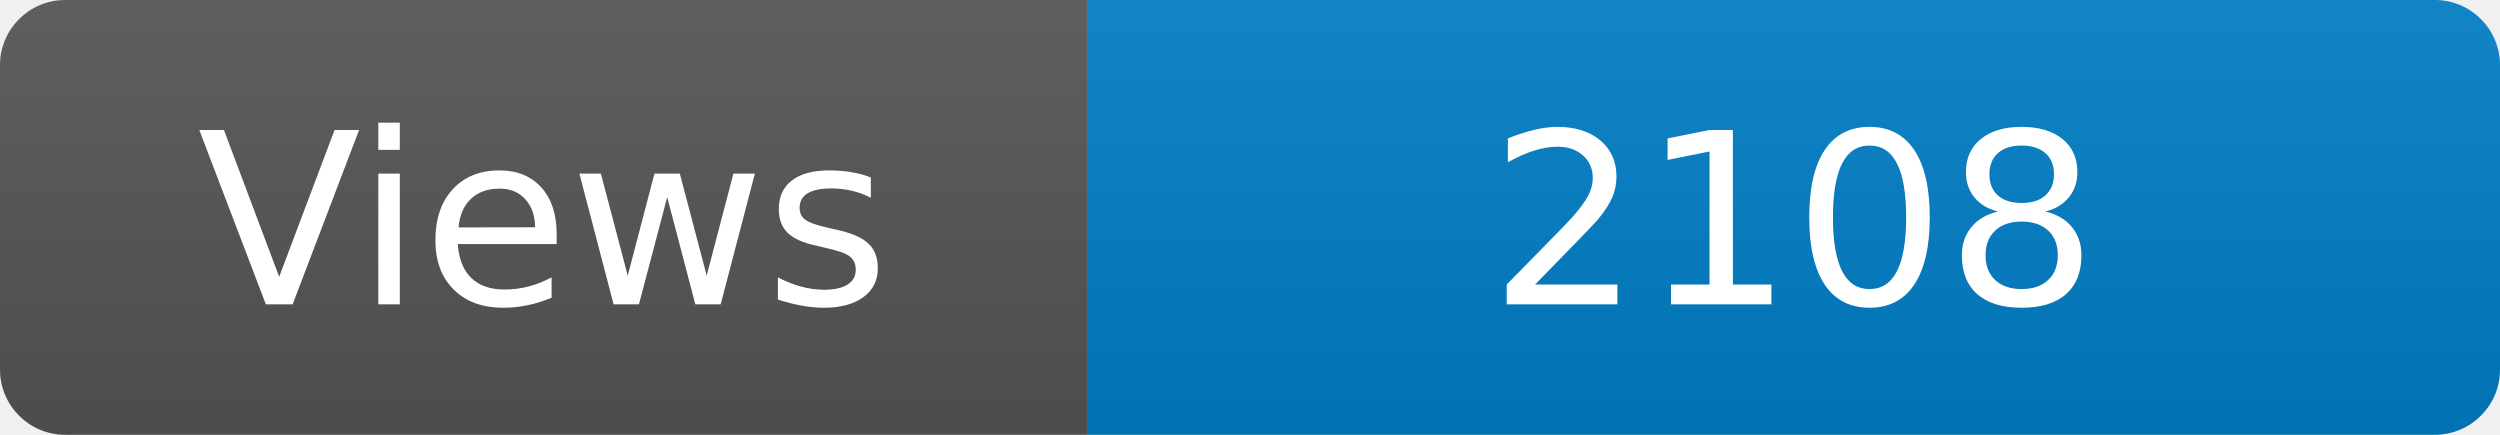
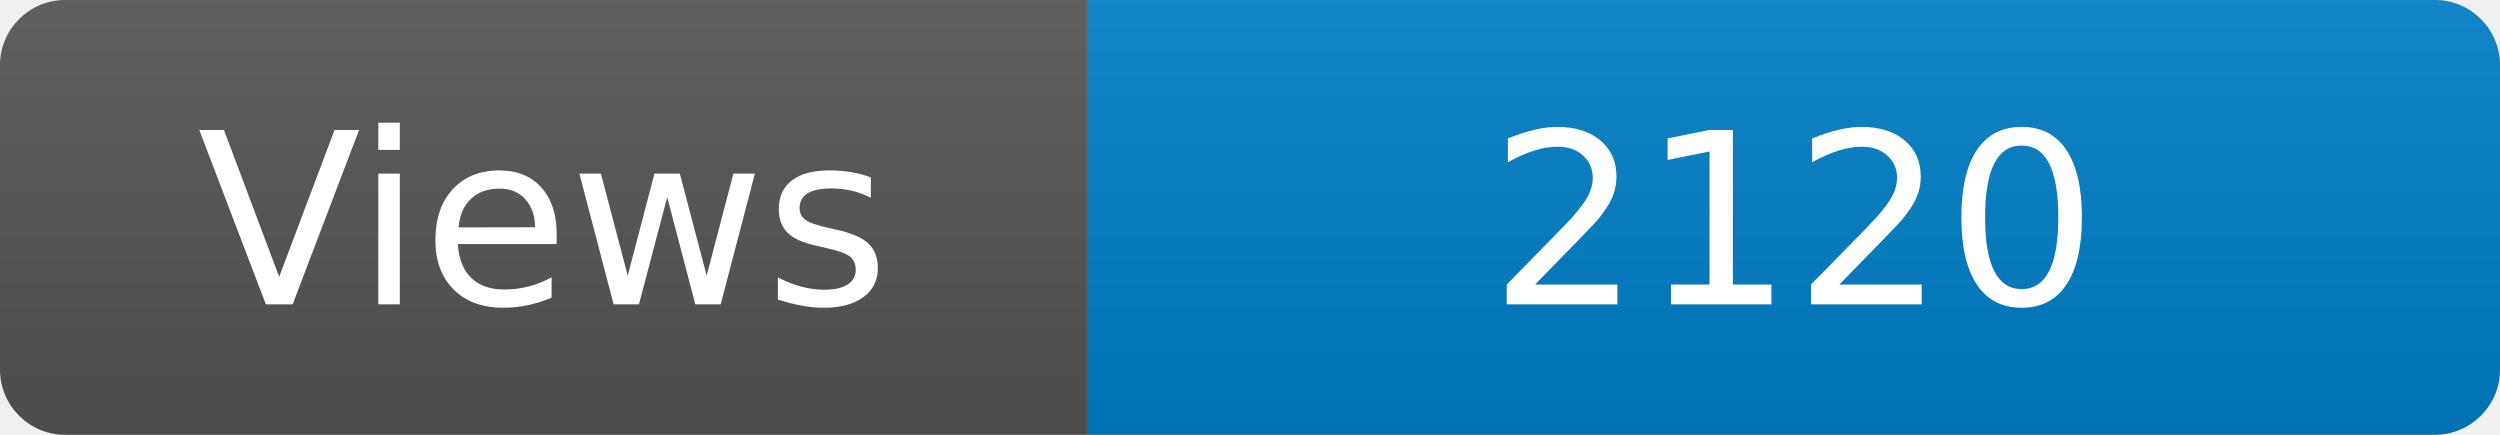
<svg xmlns="http://www.w3.org/2000/svg" width="115" height="20" role="img" aria-label="Maintained?: yes">
  <linearGradient id="s" x2="0" y2="100%">
    <stop offset="0" stop-color="#bbb" stop-opacity=".1" />
    <stop offset="1" stop-opacity=".1" />
  </linearGradient>
  <clipPath id="r">
    <rect width="115" height="20" rx="3" fill="#fff" />
  </clipPath>
  <g clip-path="url(#r)">
    <rect width="50" height="20" fill="#555" />
    <rect x="50" width="160" height="20" fill="#007ec6" />
    <rect width="115" height="20" fill="url(#s)" />
  </g>
  <g fill="#fff" text-anchor="middle" font-family="Verdana,Geneva,DejaVu Sans,sans-serif" font-size="110">
    <text x="250" y="140" transform="scale(.1)" fill="#fff">Views</text>
-     <text x="825" y="140" transform="scale(.1)" fill="#fff">2108</text>
+     <text x="825" y="140" transform="scale(.1)" fill="#fff">2120</text>
  </g>
</svg>
